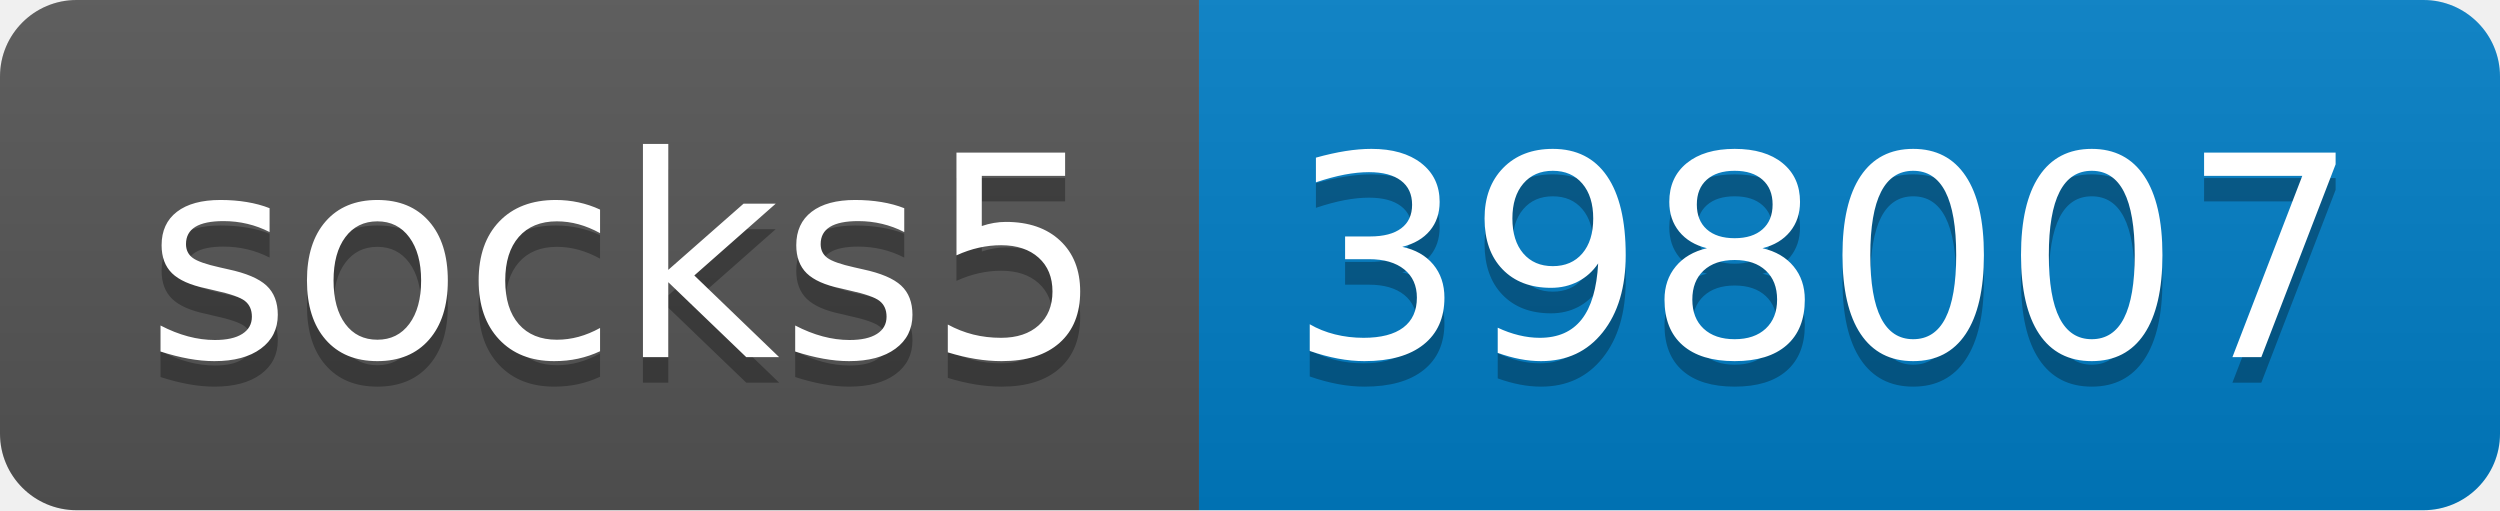
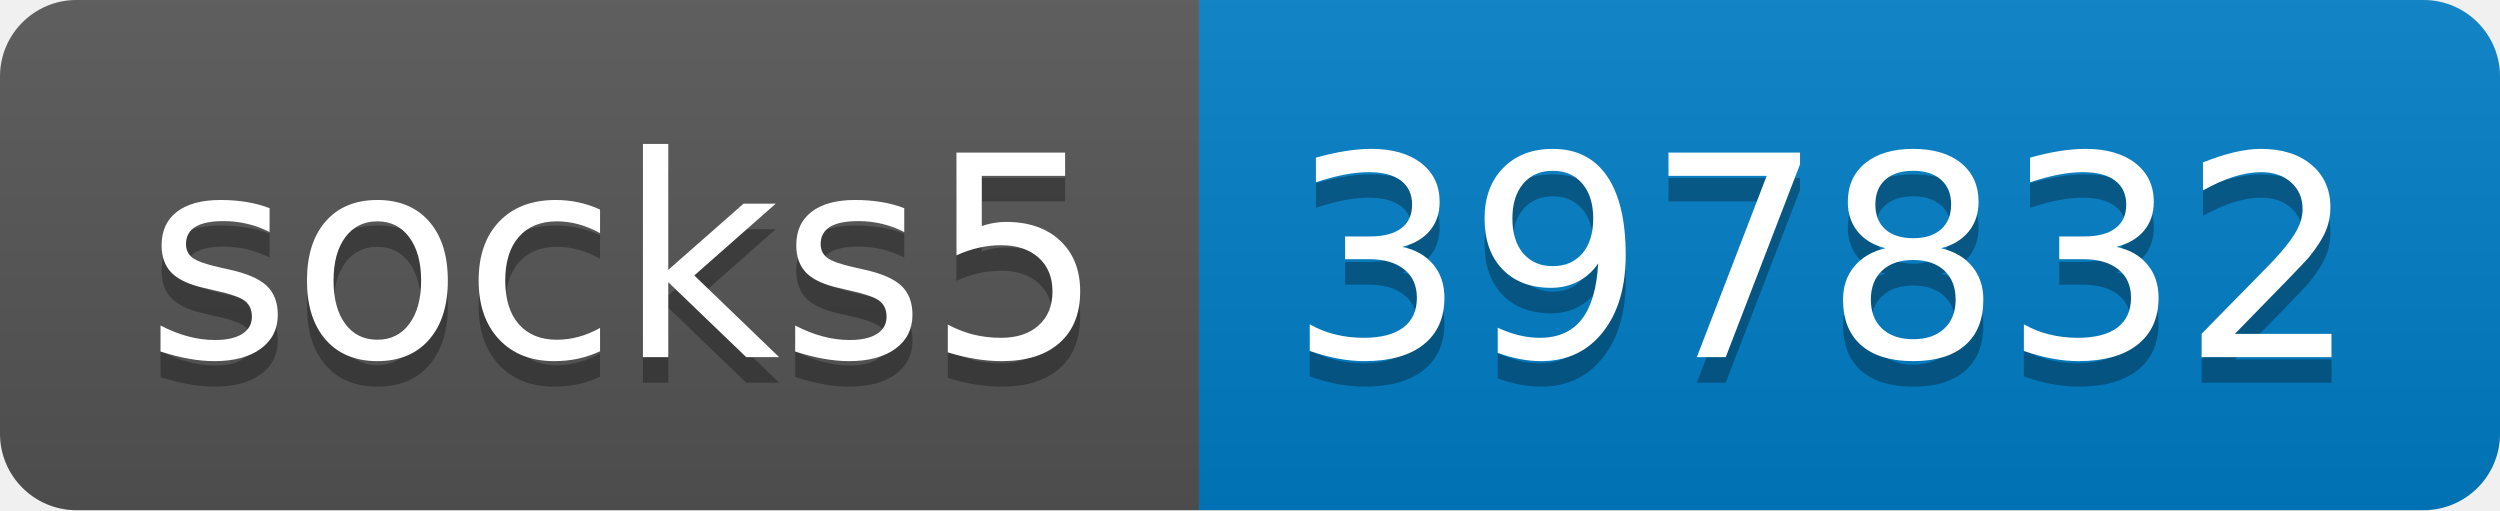
- <svg xmlns="http://www.w3.org/2000/svg" width="98" height="20" role="img" aria-label="socks5: 398007">
+ <svg xmlns="http://www.w3.org/2000/svg" width="98" height="20" role="img" aria-label="socks5: 397832">
  <linearGradient id="s" x2="0" y2="100%">
    <stop offset="0" stop-color="#bbb" stop-opacity=".1" />
    <stop offset="1" stop-opacity=".1" />
  </linearGradient>
  <clipPath id="r">
    <rect width="98" height="20" rx="3" fill="#fff" />
  </clipPath>
  <g clip-path="url(#r)">
    <rect width="47" height="20" fill="#555" />
    <rect x="47" width="51" height="20" fill="#007ec6" />
    <rect width="98" height="20" fill="url(#s)" />
  </g>
  <g fill="#fff" text-anchor="middle" font-family="Verdana,Geneva,DejaVu Sans,sans-serif" text-rendering="geometricPrecision" font-size="110">
    <text aria-hidden="true" x="245" y="150" fill="#010101" fill-opacity=".3" transform="scale(.1)" textLength="370">socks5</text>
    <text x="245" y="140" transform="scale(.1)" fill="#fff" textLength="370">socks5</text>
-     <text aria-hidden="true" x="715" y="150" fill="#010101" fill-opacity=".3" transform="scale(.1)" textLength="410">398007</text>
-     <text x="715" y="140" transform="scale(.1)" fill="#fff" textLength="410">398007</text>
+     <text aria-hidden="true" x="715" y="150" fill="#010101" fill-opacity=".3" transform="scale(.1)" textLength="410">397832</text>
+     <text x="715" y="140" transform="scale(.1)" fill="#fff" textLength="410">397832</text>
  </g>
</svg>
